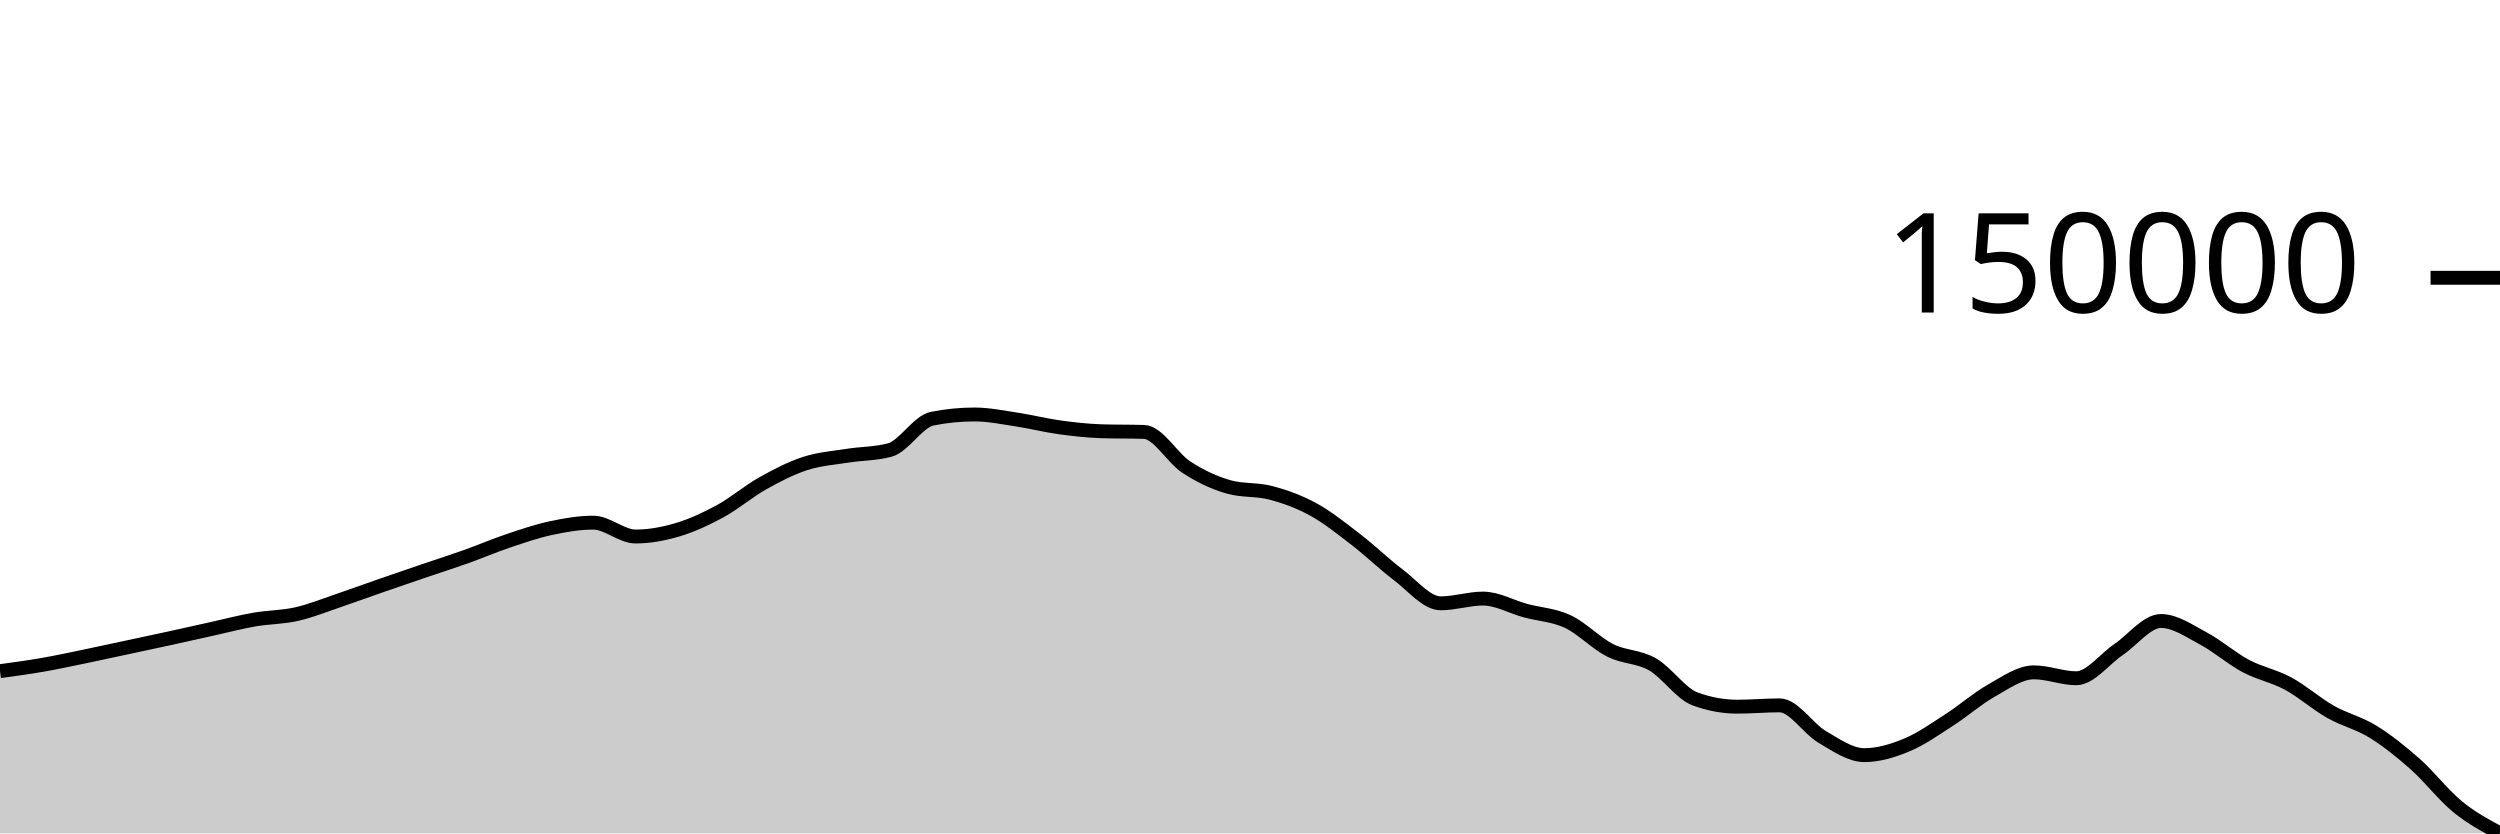
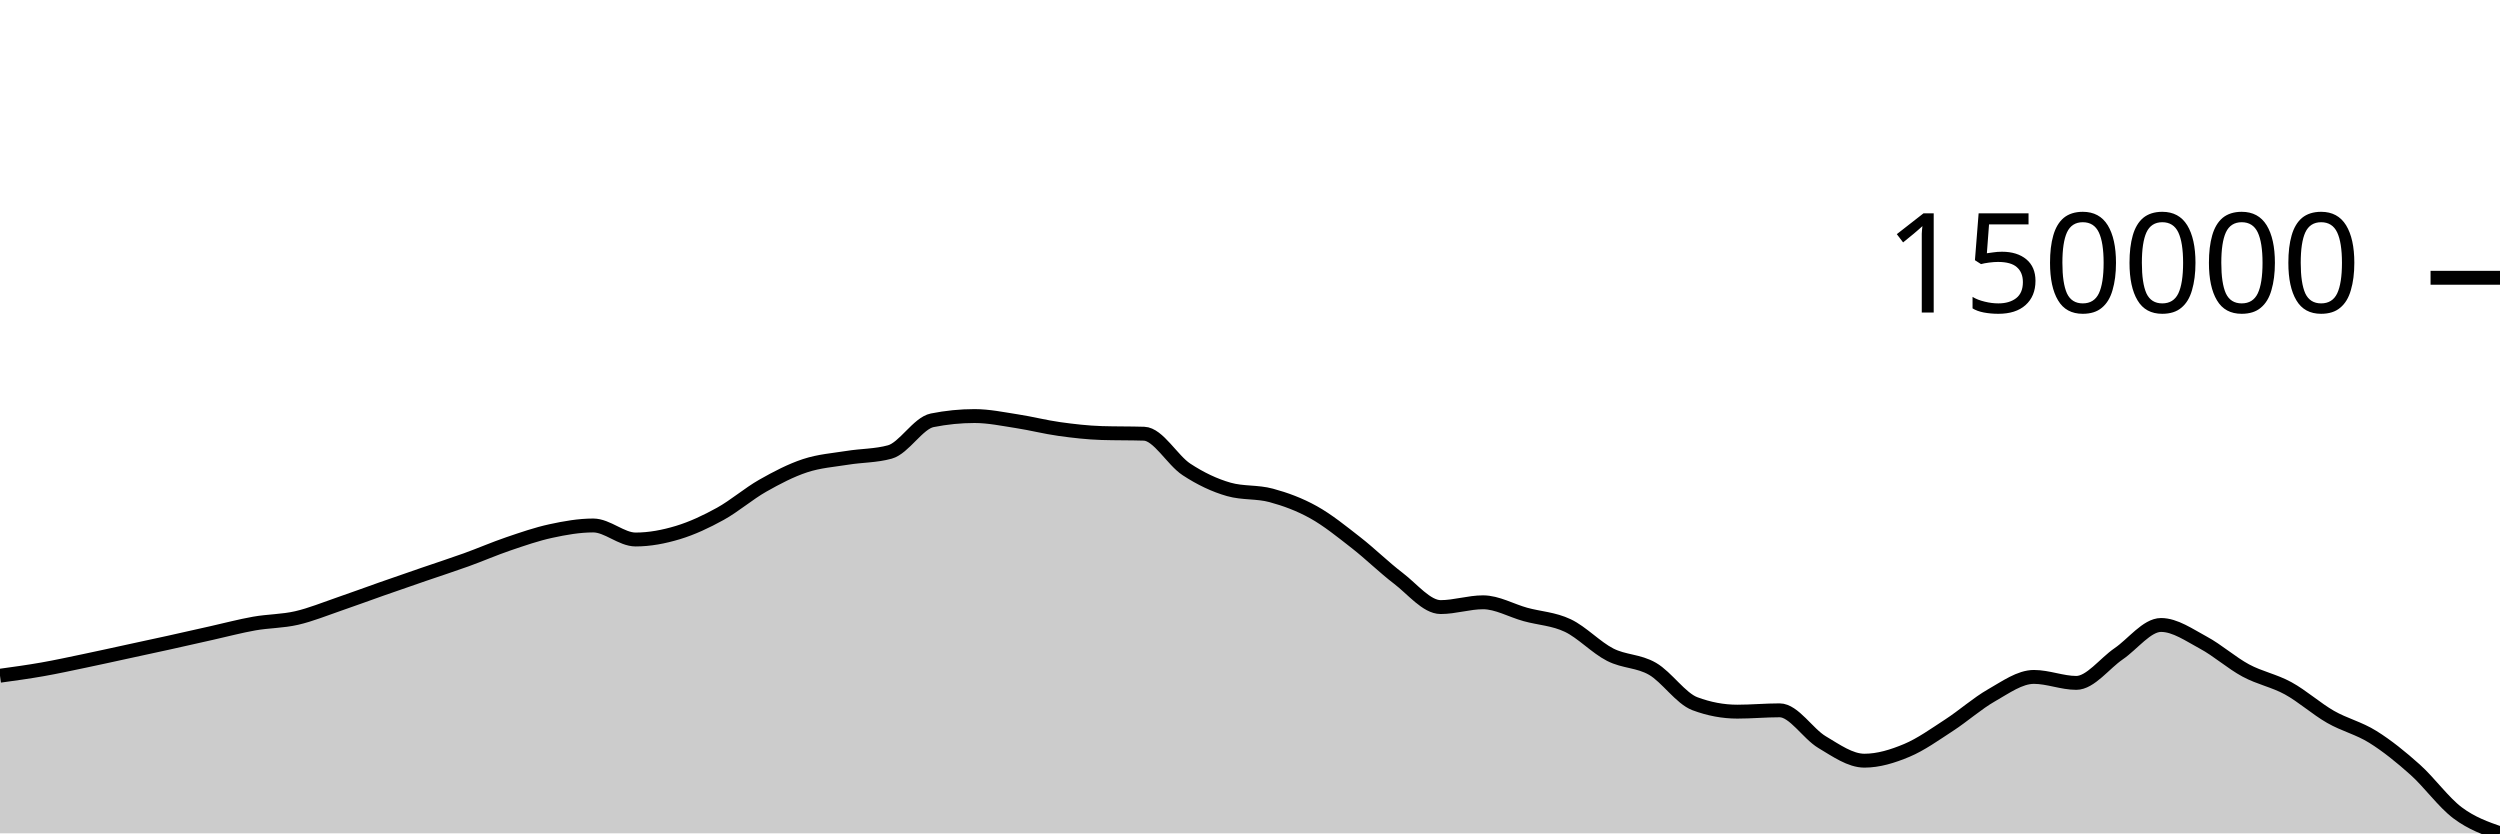
<svg xmlns="http://www.w3.org/2000/svg" viewBox="0 0 180 60">
  <g transform="translate(0,20)">
-     <path class="area" fill="rgba(0, 0, 0, 0.2)" d="M0,28.323C1.017,28.185,2.034,28.048,3.051,27.871C4.068,27.694,5.085,27.473,6.102,27.264C7.119,27.054,8.136,26.83,9.153,26.613C10.169,26.395,11.186,26.18,12.203,25.958C13.22,25.736,14.237,25.506,15.254,25.281C16.271,25.056,17.288,24.787,18.305,24.61C19.322,24.432,20.339,24.447,21.356,24.216C22.373,23.986,23.39,23.571,24.407,23.227C25.424,22.884,26.441,22.508,27.458,22.155C28.475,21.802,29.492,21.456,30.508,21.109C31.525,20.763,32.542,20.439,33.559,20.077C34.576,19.714,35.593,19.276,36.61,18.935C37.627,18.593,38.644,18.243,39.661,18.026C40.678,17.808,41.695,17.63,42.712,17.63C43.729,17.63,44.746,18.628,45.763,18.628C46.78,18.628,47.797,18.436,48.814,18.132C49.831,17.828,50.847,17.356,51.864,16.801C52.881,16.246,53.898,15.372,54.915,14.801C55.932,14.23,56.949,13.706,57.966,13.374C58.983,13.043,60,12.975,61.017,12.812C62.034,12.65,63.051,12.675,64.068,12.4C65.085,12.124,66.102,10.345,67.119,10.144C68.136,9.942,69.153,9.842,70.169,9.842C71.186,9.842,72.203,10.056,73.22,10.21C74.237,10.363,75.254,10.624,76.271,10.765C77.288,10.905,78.305,11.019,79.322,11.051C80.339,11.082,81.356,11.066,82.373,11.098C83.39,11.13,84.407,12.979,85.424,13.639C86.441,14.3,87.458,14.776,88.475,15.061C89.492,15.346,90.508,15.217,91.525,15.489C92.542,15.76,93.559,16.129,94.576,16.689C95.593,17.248,96.61,18.064,97.627,18.847C98.644,19.63,99.661,20.621,100.678,21.387C101.695,22.152,102.712,23.439,103.729,23.439C104.746,23.439,105.763,23.097,106.78,23.097C107.797,23.097,108.814,23.688,109.831,23.964C110.847,24.239,111.864,24.275,112.881,24.752C113.898,25.229,114.915,26.313,115.932,26.826C116.949,27.34,117.966,27.252,118.983,27.833C120,28.415,121.017,29.94,122.034,30.317C123.051,30.693,124.068,30.881,125.085,30.881C126.102,30.881,127.119,30.786,128.136,30.786C129.153,30.786,130.169,32.452,131.186,33.049C132.203,33.647,133.22,34.371,134.237,34.371C135.254,34.371,136.271,34.06,137.288,33.639C138.305,33.217,139.322,32.495,140.339,31.841C141.356,31.188,142.373,30.29,143.39,29.718C144.407,29.146,145.424,28.409,146.441,28.409C147.458,28.409,148.475,28.834,149.492,28.834C150.508,28.834,151.525,27.449,152.542,26.762C153.559,26.075,154.576,24.711,155.593,24.711C156.61,24.711,157.627,25.43,158.644,25.97C159.661,26.51,160.678,27.41,161.695,27.951C162.712,28.492,163.729,28.669,164.746,29.219C165.763,29.768,166.78,30.674,167.797,31.251C168.814,31.827,169.831,32.05,170.847,32.678C171.864,33.306,172.881,34.116,173.898,35.018C174.915,35.919,175.932,37.255,176.949,38.085C177.966,38.916,178.983,39.458,180,40L180,40C178.983,40,177.966,40,176.949,40C175.932,40,174.915,40,173.898,40C172.881,40,171.864,40,170.847,40C169.831,40,168.814,40,167.797,40C166.78,40,165.763,40,164.746,40C163.729,40,162.712,40,161.695,40C160.678,40,159.661,40,158.644,40C157.627,40,156.61,40,155.593,40C154.576,40,153.559,40,152.542,40C151.525,40,150.508,40,149.492,40C148.475,40,147.458,40,146.441,40C145.424,40,144.407,40,143.39,40C142.373,40,141.356,40,140.339,40C139.322,40,138.305,40,137.288,40C136.271,40,135.254,40,134.237,40C133.22,40,132.203,40,131.186,40C130.169,40,129.153,40,128.136,40C127.119,40,126.102,40,125.085,40C124.068,40,123.051,40,122.034,40C121.017,40,120,40,118.983,40C117.966,40,116.949,40,115.932,40C114.915,40,113.898,40,112.881,40C111.864,40,110.847,40,109.831,40C108.814,40,107.797,40,106.78,40C105.763,40,104.746,40,103.729,40C102.712,40,101.695,40,100.678,40C99.661,40,98.644,40,97.627,40C96.61,40,95.593,40,94.576,40C93.559,40,92.542,40,91.525,40C90.508,40,89.492,40,88.475,40C87.458,40,86.441,40,85.424,40C84.407,40,83.39,40,82.373,40C81.356,40,80.339,40,79.322,40C78.305,40,77.288,40,76.271,40C75.254,40,74.237,40,73.22,40C72.203,40,71.186,40,70.169,40C69.153,40,68.136,40,67.119,40C66.102,40,65.085,40,64.068,40C63.051,40,62.034,40,61.017,40C60,40,58.983,40,57.966,40C56.949,40,55.932,40,54.915,40C53.898,40,52.881,40,51.864,40C50.847,40,49.831,40,48.814,40C47.797,40,46.78,40,45.763,40C44.746,40,43.729,40,42.712,40C41.695,40,40.678,40,39.661,40C38.644,40,37.627,40,36.61,40C35.593,40,34.576,40,33.559,40C32.542,40,31.525,40,30.508,40C29.492,40,28.475,40,27.458,40C26.441,40,25.424,40,24.407,40C23.39,40,22.373,40,21.356,40C20.339,40,19.322,40,18.305,40C17.288,40,16.271,40,15.254,40C14.237,40,13.22,40,12.203,40C11.186,40,10.169,40,9.153,40C8.136,40,7.119,40,6.102,40C5.085,40,4.068,40,3.051,40C2.034,40,1.017,40,0,40Z" />
-     <path class="line" stroke="black" fill="none" d="M0,28.323C1.017,28.185,2.034,28.048,3.051,27.871C4.068,27.694,5.085,27.473,6.102,27.264C7.119,27.054,8.136,26.83,9.153,26.613C10.169,26.395,11.186,26.18,12.203,25.958C13.22,25.736,14.237,25.506,15.254,25.281C16.271,25.056,17.288,24.787,18.305,24.61C19.322,24.432,20.339,24.447,21.356,24.216C22.373,23.986,23.39,23.571,24.407,23.227C25.424,22.884,26.441,22.508,27.458,22.155C28.475,21.802,29.492,21.456,30.508,21.109C31.525,20.763,32.542,20.439,33.559,20.077C34.576,19.714,35.593,19.276,36.61,18.935C37.627,18.593,38.644,18.243,39.661,18.026C40.678,17.808,41.695,17.63,42.712,17.63C43.729,17.63,44.746,18.628,45.763,18.628C46.78,18.628,47.797,18.436,48.814,18.132C49.831,17.828,50.847,17.356,51.864,16.801C52.881,16.246,53.898,15.372,54.915,14.801C55.932,14.23,56.949,13.706,57.966,13.374C58.983,13.043,60,12.975,61.017,12.812C62.034,12.65,63.051,12.675,64.068,12.4C65.085,12.124,66.102,10.345,67.119,10.144C68.136,9.942,69.153,9.842,70.169,9.842C71.186,9.842,72.203,10.056,73.22,10.21C74.237,10.363,75.254,10.624,76.271,10.765C77.288,10.905,78.305,11.019,79.322,11.051C80.339,11.082,81.356,11.066,82.373,11.098C83.39,11.13,84.407,12.979,85.424,13.639C86.441,14.3,87.458,14.776,88.475,15.061C89.492,15.346,90.508,15.217,91.525,15.489C92.542,15.76,93.559,16.129,94.576,16.689C95.593,17.248,96.61,18.064,97.627,18.847C98.644,19.63,99.661,20.621,100.678,21.387C101.695,22.152,102.712,23.439,103.729,23.439C104.746,23.439,105.763,23.097,106.78,23.097C107.797,23.097,108.814,23.688,109.831,23.964C110.847,24.239,111.864,24.275,112.881,24.752C113.898,25.229,114.915,26.313,115.932,26.826C116.949,27.34,117.966,27.252,118.983,27.833C120,28.415,121.017,29.94,122.034,30.317C123.051,30.693,124.068,30.881,125.085,30.881C126.102,30.881,127.119,30.786,128.136,30.786C129.153,30.786,130.169,32.452,131.186,33.049C132.203,33.647,133.22,34.371,134.237,34.371C135.254,34.371,136.271,34.06,137.288,33.639C138.305,33.217,139.322,32.495,140.339,31.841C141.356,31.188,142.373,30.29,143.39,29.718C144.407,29.146,145.424,28.409,146.441,28.409C147.458,28.409,148.475,28.834,149.492,28.834C150.508,28.834,151.525,27.449,152.542,26.762C153.559,26.075,154.576,24.711,155.593,24.711C156.61,24.711,157.627,25.43,158.644,25.97C159.661,26.51,160.678,27.41,161.695,27.951C162.712,28.492,163.729,28.669,164.746,29.219C165.763,29.768,166.78,30.674,167.797,31.251C168.814,31.827,169.831,32.05,170.847,32.678C171.864,33.306,172.881,34.116,173.898,35.018C174.915,35.919,175.932,37.255,176.949,38.085C177.966,38.916,178.983,39.458,180,40" />
+     <path class="area" fill="rgba(0, 0, 0, 0.2)" d="M0,28.652C1.017,28.512,2.034,28.373,3.051,28.194C4.068,28.015,5.085,27.792,6.102,27.58C7.119,27.368,8.136,27.142,9.153,26.921C10.169,26.701,11.186,26.484,12.203,26.259C13.22,26.035,14.237,25.801,15.254,25.574C16.271,25.347,17.288,25.075,18.305,24.895C19.322,24.716,20.339,24.73,21.356,24.497C22.373,24.264,23.39,23.844,24.407,23.496C25.424,23.149,26.441,22.769,27.458,22.412C28.475,22.055,29.492,21.705,30.508,21.354C31.525,21.004,32.542,20.676,33.559,20.31C34.576,19.943,35.593,19.5,36.61,19.154C37.627,18.808,38.644,18.455,39.661,18.235C40.678,18.015,41.695,17.834,42.712,17.834C43.729,17.834,44.746,18.844,45.763,18.844C46.78,18.844,47.797,18.65,48.814,18.342C49.831,18.034,50.847,17.558,51.864,16.996C52.881,16.434,53.898,15.55,54.915,14.972C55.932,14.395,56.949,13.865,57.966,13.53C58.983,13.194,60,13.125,61.017,12.961C62.034,12.796,63.051,12.822,64.068,12.543C65.085,12.265,66.102,10.465,67.119,10.261C68.136,10.058,69.153,9.956,70.169,9.956C71.186,9.956,72.203,10.172,73.22,10.328C74.237,10.484,75.254,10.748,76.271,10.889C77.288,11.031,78.305,11.147,79.322,11.179C80.339,11.211,81.356,11.195,82.373,11.227C83.39,11.259,84.407,13.129,85.424,13.797C86.441,14.466,87.458,14.947,88.475,15.236C89.492,15.524,90.508,15.394,91.525,15.668C92.542,15.943,93.559,16.316,94.576,16.882C95.593,17.448,96.61,18.274,97.627,19.066C98.644,19.858,99.661,20.861,100.678,21.635C101.695,22.409,102.712,23.71,103.729,23.71C104.746,23.71,105.763,23.365,106.78,23.365C107.797,23.365,108.814,23.962,109.831,24.241C110.847,24.52,111.864,24.556,112.881,25.039C113.898,25.522,114.915,26.618,115.932,27.137C116.949,27.657,117.966,27.568,118.983,28.156C120,28.745,121.017,30.288,122.034,30.668C123.051,31.049,124.068,31.239,125.085,31.239C126.102,31.239,127.119,31.143,128.136,31.143C129.153,31.143,130.169,32.828,131.186,33.432C132.203,34.037,133.22,34.769,134.237,34.769C135.254,34.769,136.271,34.455,137.288,34.029C138.305,33.602,139.322,32.871,140.339,32.21C141.356,31.549,142.373,30.641,143.39,30.062C144.407,29.484,145.424,28.738,146.441,28.738C147.458,28.738,148.475,29.168,149.492,29.168C150.508,29.168,151.525,27.768,152.542,27.073C153.559,26.378,154.576,24.998,155.593,24.998C156.61,24.998,157.627,25.725,158.644,26.271C159.661,26.817,160.678,27.727,161.695,28.275C162.712,28.823,163.729,29.001,164.746,29.557C165.763,30.114,166.78,31.03,167.797,31.613C168.814,32.196,169.831,32.422,170.847,33.057C171.864,33.692,172.881,34.512,173.898,35.424C174.915,36.335,175.932,37.764,176.949,38.527C177.966,39.29,178.983,39.645,180,40L180,40C178.983,40,177.966,40,176.949,40C175.932,40,174.915,40,173.898,40C172.881,40,171.864,40,170.847,40C169.831,40,168.814,40,167.797,40C166.78,40,165.763,40,164.746,40C163.729,40,162.712,40,161.695,40C160.678,40,159.661,40,158.644,40C157.627,40,156.61,40,155.593,40C154.576,40,153.559,40,152.542,40C151.525,40,150.508,40,149.492,40C148.475,40,147.458,40,146.441,40C145.424,40,144.407,40,143.39,40C142.373,40,141.356,40,140.339,40C139.322,40,138.305,40,137.288,40C136.271,40,135.254,40,134.237,40C133.22,40,132.203,40,131.186,40C130.169,40,129.153,40,128.136,40C127.119,40,126.102,40,125.085,40C124.068,40,123.051,40,122.034,40C121.017,40,120,40,118.983,40C117.966,40,116.949,40,115.932,40C114.915,40,113.898,40,112.881,40C111.864,40,110.847,40,109.831,40C108.814,40,107.797,40,106.78,40C105.763,40,104.746,40,103.729,40C102.712,40,101.695,40,100.678,40C99.661,40,98.644,40,97.627,40C96.61,40,95.593,40,94.576,40C93.559,40,92.542,40,91.525,40C90.508,40,89.492,40,88.475,40C87.458,40,86.441,40,85.424,40C84.407,40,83.39,40,82.373,40C81.356,40,80.339,40,79.322,40C78.305,40,77.288,40,76.271,40C75.254,40,74.237,40,73.22,40C72.203,40,71.186,40,70.169,40C69.153,40,68.136,40,67.119,40C66.102,40,65.085,40,64.068,40C63.051,40,62.034,40,61.017,40C60,40,58.983,40,57.966,40C56.949,40,55.932,40,54.915,40C53.898,40,52.881,40,51.864,40C50.847,40,49.831,40,48.814,40C47.797,40,46.78,40,45.763,40C44.746,40,43.729,40,42.712,40C41.695,40,40.678,40,39.661,40C38.644,40,37.627,40,36.61,40C35.593,40,34.576,40,33.559,40C32.542,40,31.525,40,30.508,40C29.492,40,28.475,40,27.458,40C26.441,40,25.424,40,24.407,40C23.39,40,22.373,40,21.356,40C20.339,40,19.322,40,18.305,40C17.288,40,16.271,40,15.254,40C14.237,40,13.22,40,12.203,40C11.186,40,10.169,40,9.153,40C8.136,40,7.119,40,6.102,40C5.085,40,4.068,40,3.051,40C2.034,40,1.017,40,0,40Z" />
+     <path class="line" stroke="black" fill="none" d="M0,28.652C1.017,28.512,2.034,28.373,3.051,28.194C4.068,28.015,5.085,27.792,6.102,27.58C7.119,27.368,8.136,27.142,9.153,26.921C10.169,26.701,11.186,26.484,12.203,26.259C13.22,26.035,14.237,25.801,15.254,25.574C16.271,25.347,17.288,25.075,18.305,24.895C19.322,24.716,20.339,24.73,21.356,24.497C22.373,24.264,23.39,23.844,24.407,23.496C25.424,23.149,26.441,22.769,27.458,22.412C28.475,22.055,29.492,21.705,30.508,21.354C31.525,21.004,32.542,20.676,33.559,20.31C34.576,19.943,35.593,19.5,36.61,19.154C37.627,18.808,38.644,18.455,39.661,18.235C40.678,18.015,41.695,17.834,42.712,17.834C43.729,17.834,44.746,18.844,45.763,18.844C46.78,18.844,47.797,18.65,48.814,18.342C49.831,18.034,50.847,17.558,51.864,16.996C52.881,16.434,53.898,15.55,54.915,14.972C55.932,14.395,56.949,13.865,57.966,13.53C58.983,13.194,60,13.125,61.017,12.961C62.034,12.796,63.051,12.822,64.068,12.543C65.085,12.265,66.102,10.465,67.119,10.261C68.136,10.058,69.153,9.956,70.169,9.956C71.186,9.956,72.203,10.172,73.22,10.328C74.237,10.484,75.254,10.748,76.271,10.889C77.288,11.031,78.305,11.147,79.322,11.179C80.339,11.211,81.356,11.195,82.373,11.227C83.39,11.259,84.407,13.129,85.424,13.797C86.441,14.466,87.458,14.947,88.475,15.236C89.492,15.524,90.508,15.394,91.525,15.668C92.542,15.943,93.559,16.316,94.576,16.882C95.593,17.448,96.61,18.274,97.627,19.066C98.644,19.858,99.661,20.861,100.678,21.635C101.695,22.409,102.712,23.71,103.729,23.71C104.746,23.71,105.763,23.365,106.78,23.365C107.797,23.365,108.814,23.962,109.831,24.241C110.847,24.52,111.864,24.556,112.881,25.039C113.898,25.522,114.915,26.618,115.932,27.137C116.949,27.657,117.966,27.568,118.983,28.156C120,28.745,121.017,30.288,122.034,30.668C123.051,31.049,124.068,31.239,125.085,31.239C126.102,31.239,127.119,31.143,128.136,31.143C129.153,31.143,130.169,32.828,131.186,33.432C132.203,34.037,133.22,34.769,134.237,34.769C135.254,34.769,136.271,34.455,137.288,34.029C138.305,33.602,139.322,32.871,140.339,32.21C141.356,31.549,142.373,30.641,143.39,30.062C144.407,29.484,145.424,28.738,146.441,28.738C147.458,28.738,148.475,29.168,149.492,29.168C150.508,29.168,151.525,27.768,152.542,27.073C153.559,26.378,154.576,24.998,155.593,24.998C156.61,24.998,157.627,25.725,158.644,26.271C159.661,26.817,160.678,27.727,161.695,28.275C162.712,28.823,163.729,29.001,164.746,29.557C165.763,30.114,166.78,31.03,167.797,31.613C168.814,32.196,169.831,32.422,170.847,33.057C171.864,33.692,172.881,34.512,173.898,35.424C174.915,36.335,175.932,37.764,176.949,38.527C177.966,39.29,178.983,39.645,180,40" />
    <path class="axis-ceiling" stroke-width="1" stroke="black" fill="none" d="M175,0L180,0" />
    <text class="axis-ceiling-label" font-family="sans-serif" text-anchor="end" font-size="10px" x="170" y="2.5">150000</text>
  </g>
</svg>
